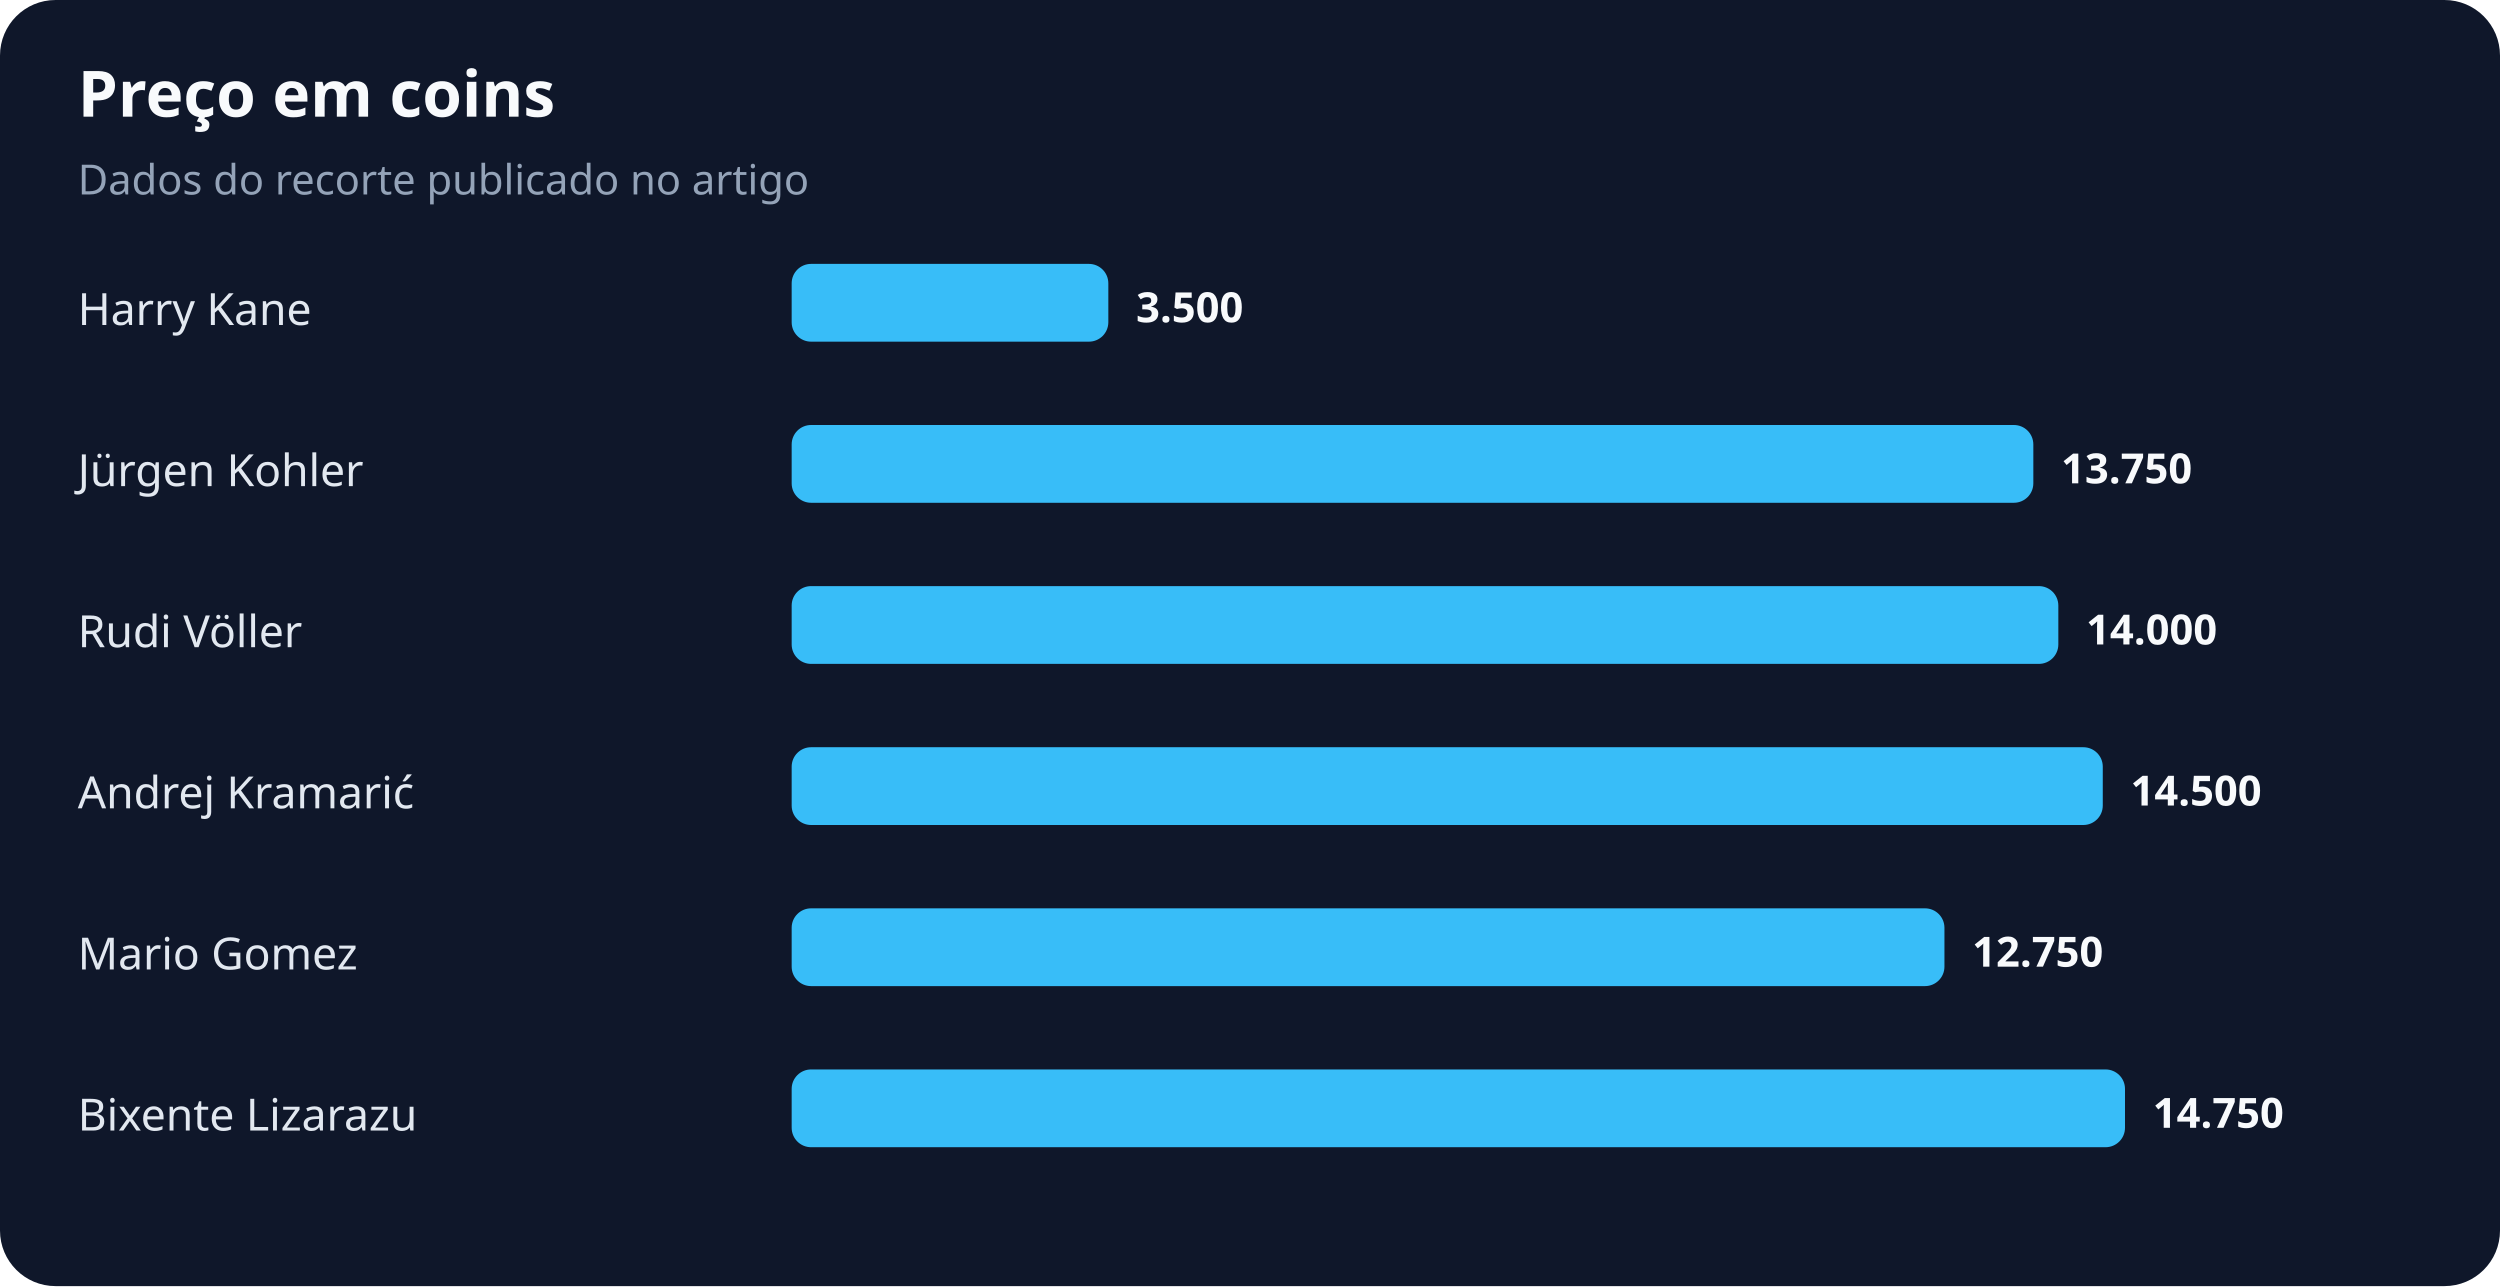
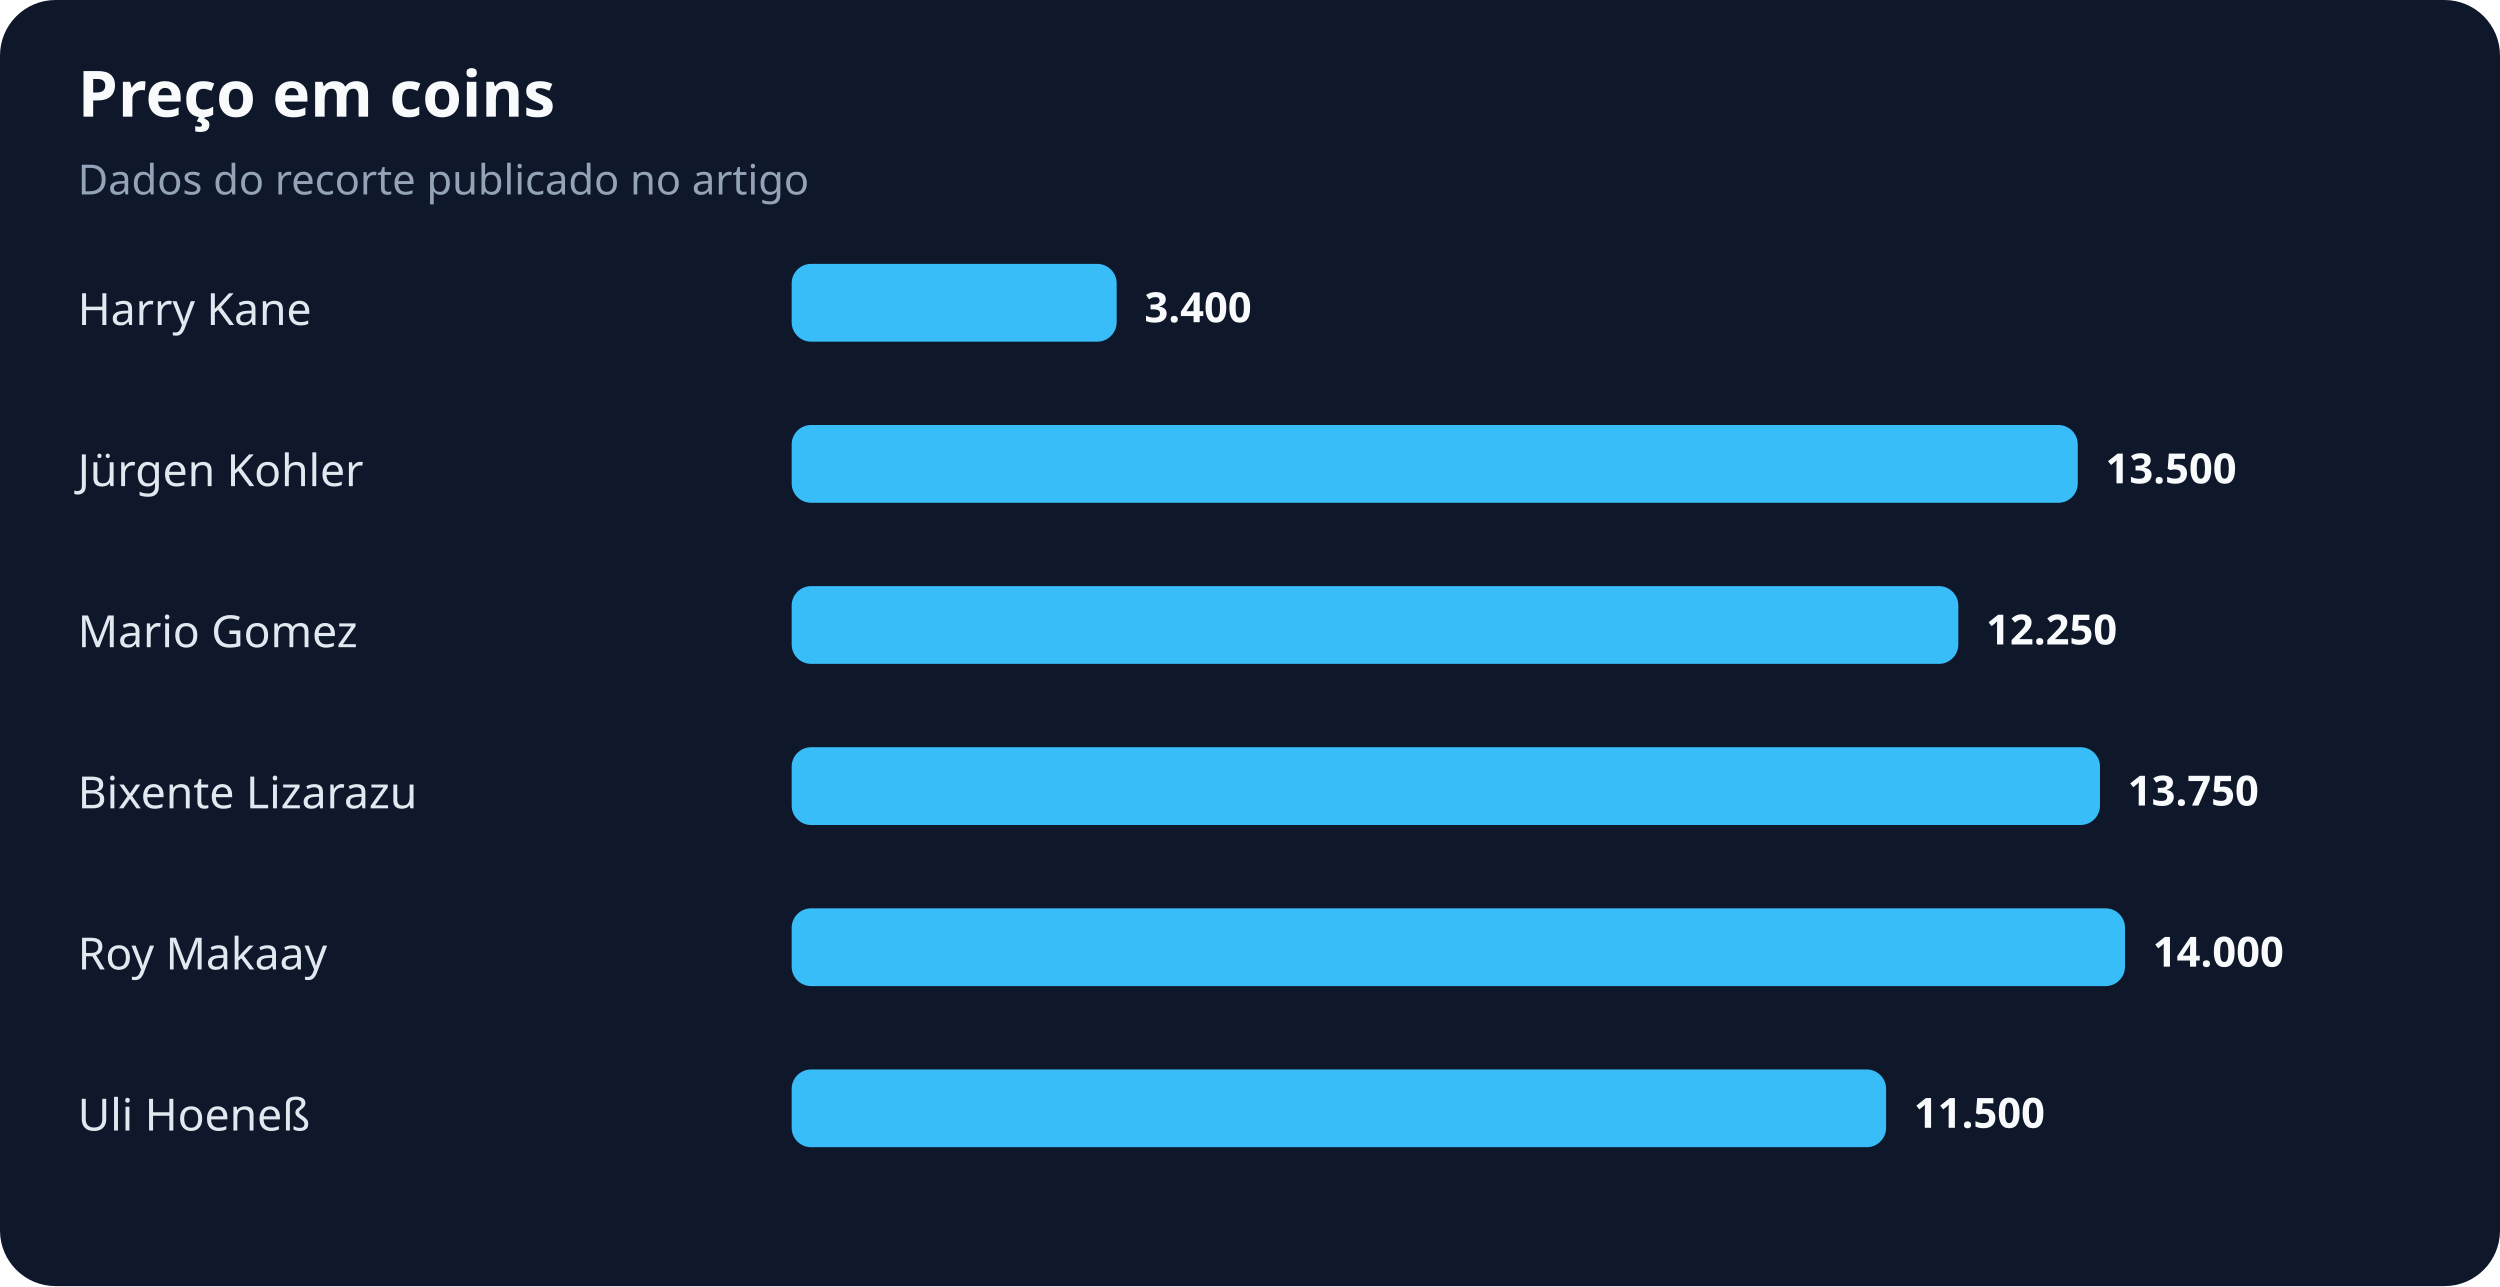
<svg xmlns="http://www.w3.org/2000/svg" width="900" height="463" viewBox="0 0 900 463" role="img" aria-labelledby="title desc">
  <rect width="100%" height="100%" rx="20" fill="#0f172a" />
  <text x="28" y="42" fill="#f8fafc" font-family="system-ui,sans-serif" font-size="23" font-weight="700">Preço em coins</text>
  <text x="28" y="70" fill="#94a3b8" font-family="system-ui,sans-serif" font-size="15">Dados do recorte publicado no artigo</text>
  <text x="28" y="117" fill="#e2e8f0" font-family="system-ui,sans-serif" font-size="16">Harry Kane</text>
-   <rect x="285" y="95" width="114" height="28" rx="7" fill="#38bdf8" />
-   <text x="409" y="116" fill="#f8fafc" font-family="system-ui,sans-serif" font-size="15" font-weight="700">3.500</text>
+   <rect x="285" y="95" width="117" height="28" rx="7" fill="#38bdf8" />
+   <text x="412" y="116" fill="#f8fafc" font-family="system-ui,sans-serif" font-size="15" font-weight="700">3.400</text>
  <text x="28" y="175" fill="#e2e8f0" font-family="system-ui,sans-serif" font-size="16">Jürgen Kohler</text>
-   <rect x="285" y="153" width="447" height="28" rx="7" fill="#38bdf8" />
-   <text x="742" y="174" fill="#f8fafc" font-family="system-ui,sans-serif" font-size="15" font-weight="700">13.750</text>
-   <text x="28" y="233" fill="#e2e8f0" font-family="system-ui,sans-serif" font-size="16">Rudi Völler</text>
-   <rect x="285" y="211" width="456" height="28" rx="7" fill="#38bdf8" />
-   <text x="751" y="232" fill="#f8fafc" font-family="system-ui,sans-serif" font-size="15" font-weight="700">14.000</text>
-   <text x="28" y="291" fill="#e2e8f0" font-family="system-ui,sans-serif" font-size="16">Andrej Kramarić</text>
-   <rect x="285" y="269" width="472" height="28" rx="7" fill="#38bdf8" />
-   <text x="767" y="290" fill="#f8fafc" font-family="system-ui,sans-serif" font-size="15" font-weight="700">14.500</text>
-   <text x="28" y="349" fill="#e2e8f0" font-family="system-ui,sans-serif" font-size="16">Mario Gomez</text>
-   <rect x="285" y="327" width="415" height="28" rx="7" fill="#38bdf8" />
-   <text x="710" y="348" fill="#f8fafc" font-family="system-ui,sans-serif" font-size="15" font-weight="700">12.750</text>
-   <text x="28" y="407" fill="#e2e8f0" font-family="system-ui,sans-serif" font-size="16">Bixente Lizarazu</text>
-   <rect x="285" y="385" width="480" height="28" rx="7" fill="#38bdf8" />
-   <text x="775" y="406" fill="#f8fafc" font-family="system-ui,sans-serif" font-size="15" font-weight="700">14.750</text>
+   <rect x="285" y="153" width="463" height="28" rx="7" fill="#38bdf8" />
+   <text x="758" y="174" fill="#f8fafc" font-family="system-ui,sans-serif" font-size="15" font-weight="700">13.500</text>
+   <text x="28" y="233" fill="#e2e8f0" font-family="system-ui,sans-serif" font-size="16">Mario Gomez</text>
+   <rect x="285" y="211" width="420" height="28" rx="7" fill="#38bdf8" />
+   <text x="715" y="232" fill="#f8fafc" font-family="system-ui,sans-serif" font-size="15" font-weight="700">12.250</text>
+   <text x="28" y="291" fill="#e2e8f0" font-family="system-ui,sans-serif" font-size="16">Bixente Lizarazu</text>
+   <rect x="285" y="269" width="471" height="28" rx="7" fill="#38bdf8" />
+   <text x="766" y="290" fill="#f8fafc" font-family="system-ui,sans-serif" font-size="15" font-weight="700">13.750</text>
+   <text x="28" y="349" fill="#e2e8f0" font-family="system-ui,sans-serif" font-size="16">Roy Makaay</text>
+   <rect x="285" y="327" width="480" height="28" rx="7" fill="#38bdf8" />
+   <text x="775" y="348" fill="#f8fafc" font-family="system-ui,sans-serif" font-size="15" font-weight="700">14.000</text>
+   <text x="28" y="407" fill="#e2e8f0" font-family="system-ui,sans-serif" font-size="16">Uli Hoeneß</text>
+   <rect x="285" y="385" width="394" height="28" rx="7" fill="#38bdf8" />
+   <text x="689" y="406" fill="#f8fafc" font-family="system-ui,sans-serif" font-size="15" font-weight="700">11.500</text>
</svg>
